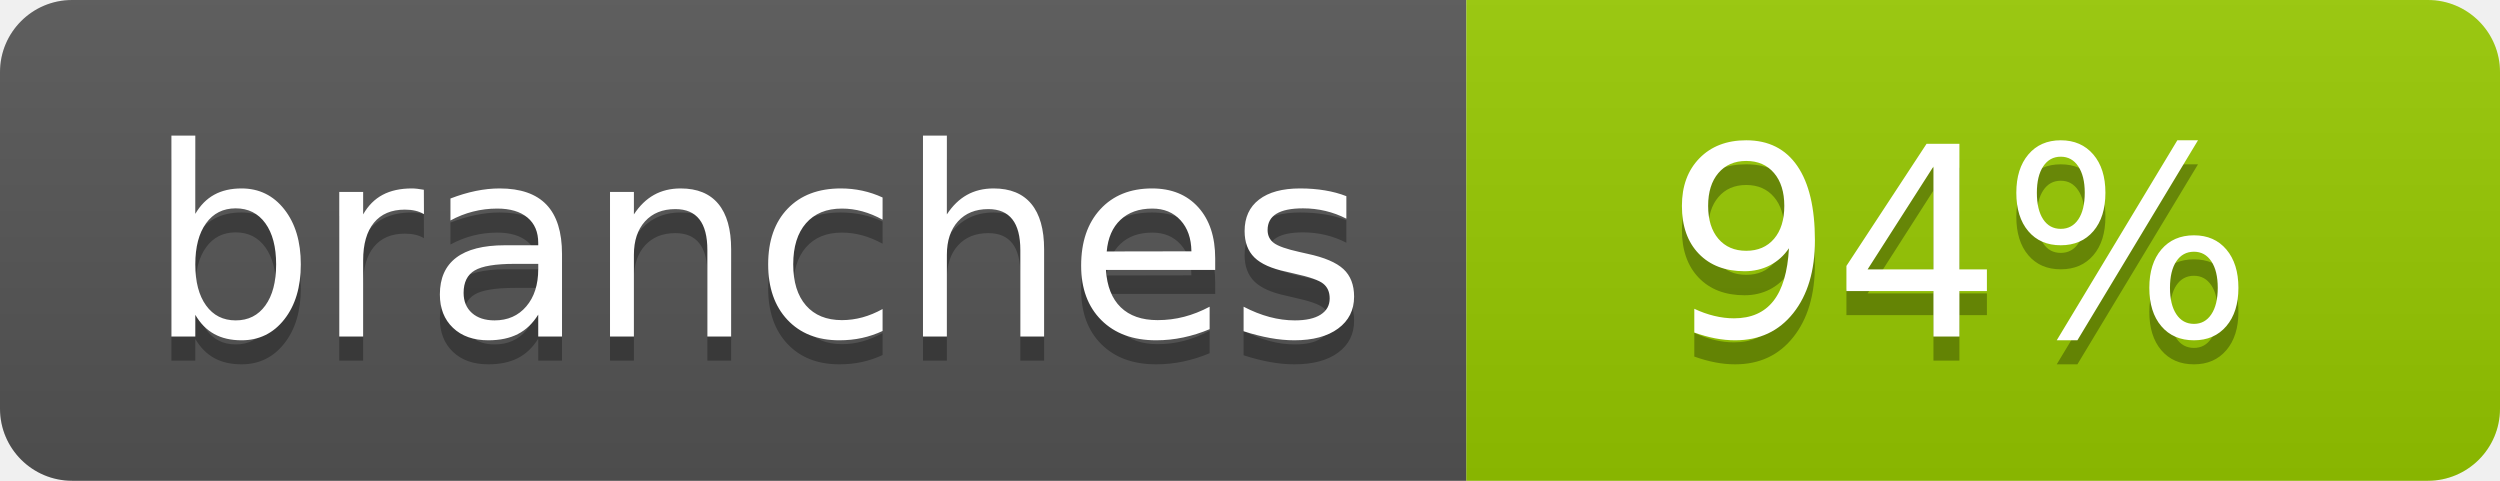
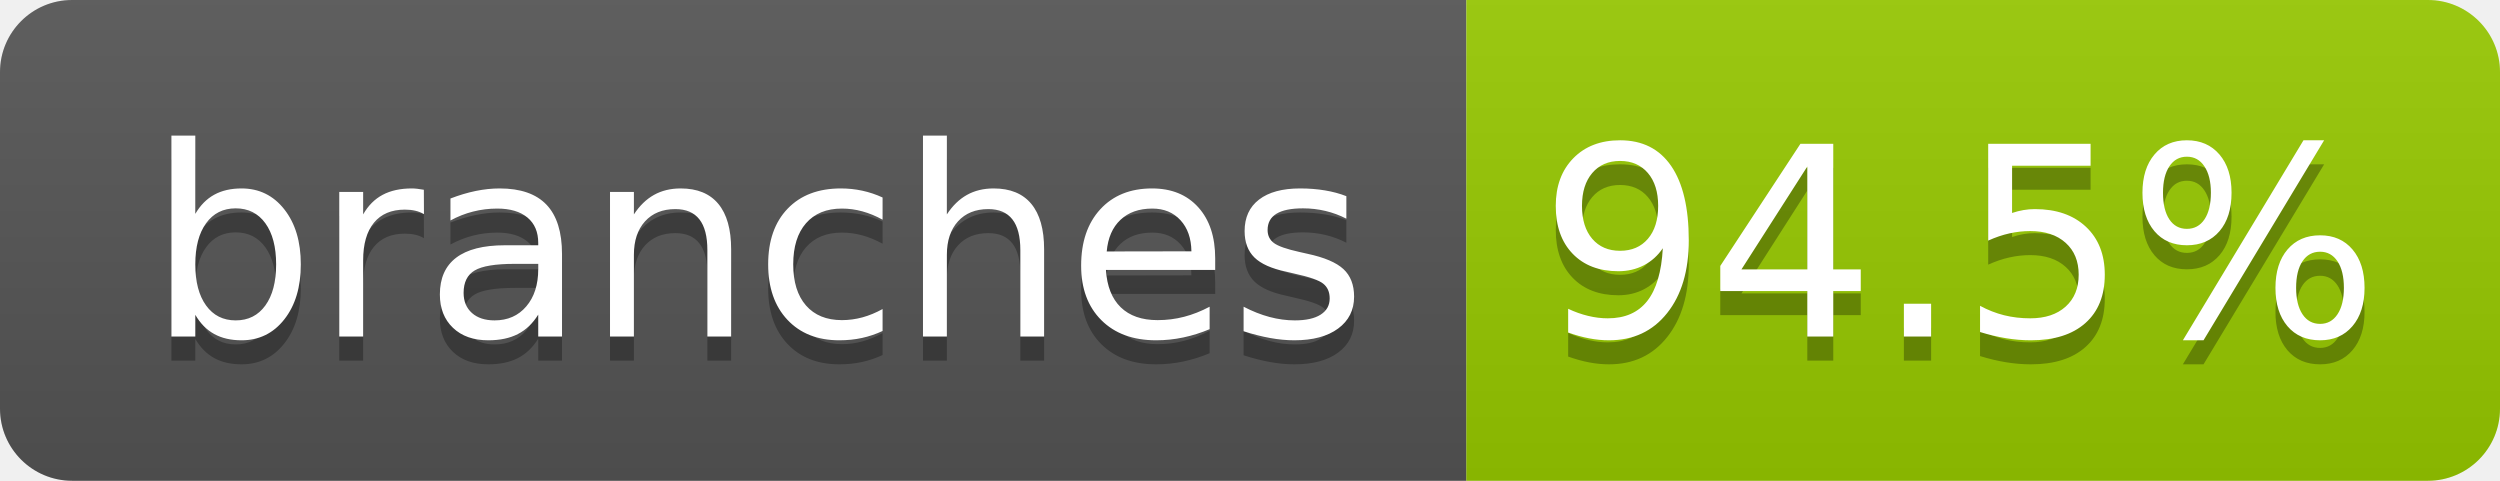
- <svg xmlns="http://www.w3.org/2000/svg" width="104" height="20" role="img" aria-label="branches: 94%">
+ <svg xmlns="http://www.w3.org/2000/svg" width="104" height="20" role="img" aria-label="branches: 94.5%">
  <linearGradient id="s" x2="0" y2="100%">
    <stop offset="0" stop-color="#bbb" stop-opacity=".1" />
    <stop offset="1" stop-opacity=".1" />
  </linearGradient>
  <clipPath id="r">
    <rect width="104" height="20" rx="3" fill="#fff" />
  </clipPath>
  <g clip-path="url(#r)">
    <rect width="61" height="20" fill="#555" />
    <rect x="61" width="43" height="20" fill="#97ca00" />
    <rect width="104" height="20" fill="url(#s)" />
  </g>
  <g fill="#fff" text-anchor="middle" font-family="Verdana,Geneva,DejaVu Sans,sans-serif" text-rendering="geometricPrecision" font-size="110">
    <text aria-hidden="true" x="315" y="150" fill="#010101" fill-opacity=".3" transform="scale(.1)" textLength="510">branches</text>
    <text x="315" y="140" transform="scale(.1)" fill="#fff" textLength="510">branches</text>
-     <text aria-hidden="true" x="815" y="150" fill="#010101" fill-opacity=".3" transform="scale(.1)" textLength="250">94%</text>
-     <text x="815" y="140" transform="scale(.1)" fill="#fff" textLength="250">94%</text>
+     <text aria-hidden="true" x="815" y="150" fill="#010101" fill-opacity=".3" transform="scale(.1)" textLength="330">94.5%</text>
+     <text x="815" y="140" transform="scale(.1)" fill="#fff" textLength="330">94.5%</text>
  </g>
</svg>
